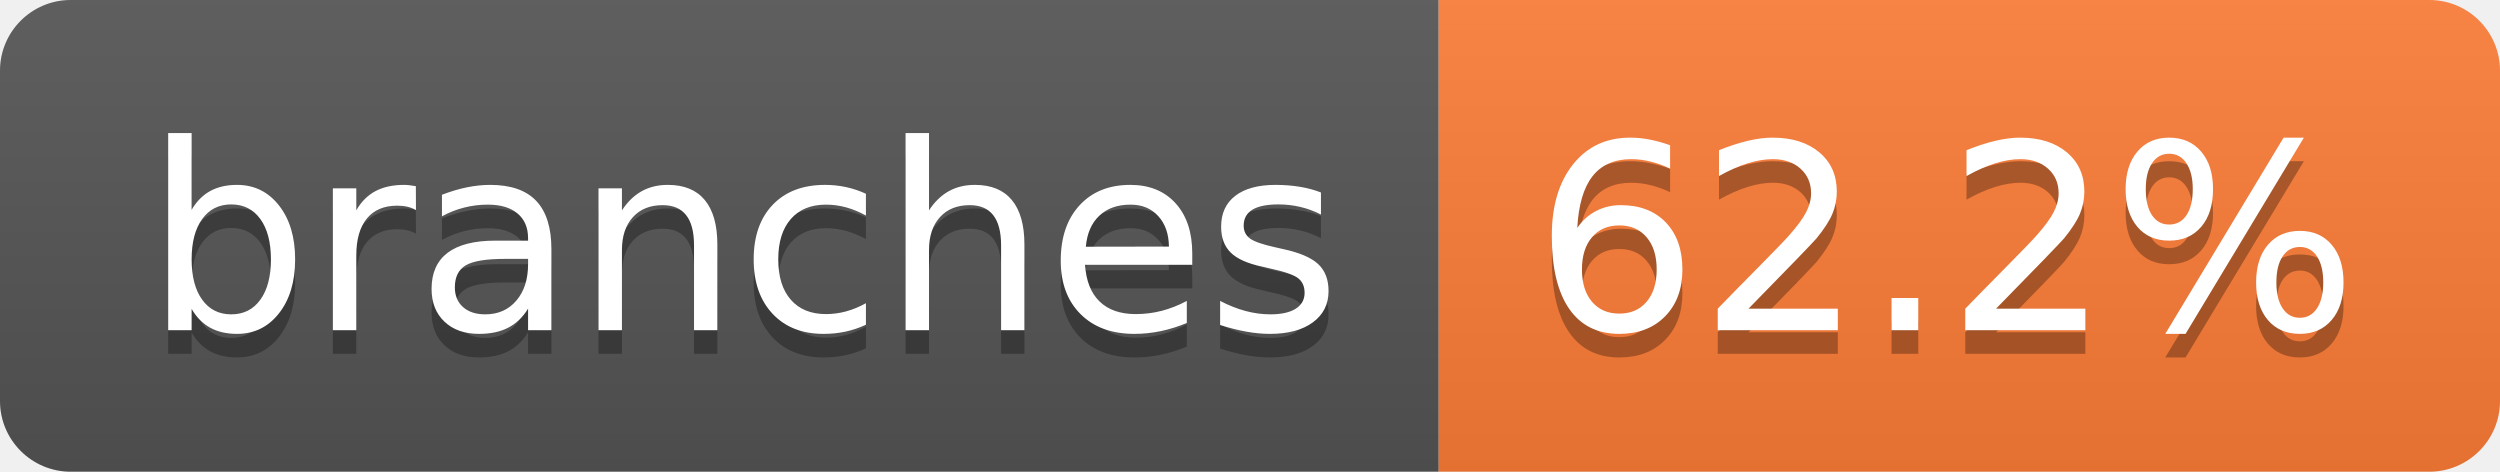
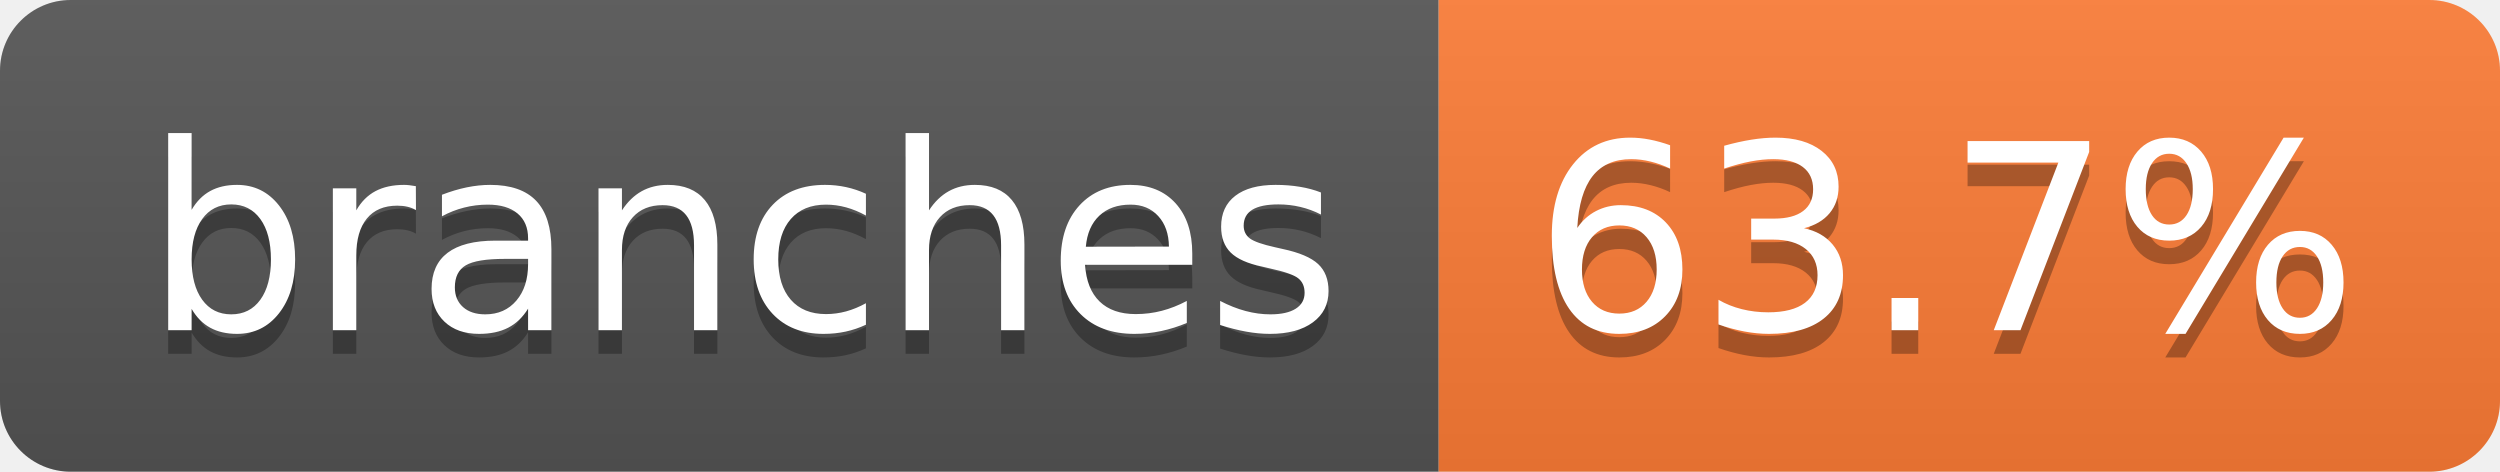
- <svg xmlns="http://www.w3.org/2000/svg" width="106" height="20" role="img" aria-label="branches: 62.2%">
+ <svg xmlns="http://www.w3.org/2000/svg" width="106" height="20" role="img" aria-label="branches: 63.7%">
  <linearGradient id="s" x2="0" y2="100%">
    <stop offset="0" stop-color="#bbb" stop-opacity=".1" />
    <stop offset="1" stop-opacity=".1" />
  </linearGradient>
  <clipPath id="r">
    <rect width="106" height="20" rx="3" fill="#fff" />
  </clipPath>
  <g clip-path="url(#r)">
    <rect width="61" height="20" fill="#555" />
    <rect x="61" width="45" height="20" fill="#fe7d37" />
    <rect width="106" height="20" fill="url(#s)" />
  </g>
  <g fill="#fff" text-anchor="middle" font-family="Verdana,Geneva,DejaVu Sans,sans-serif" text-rendering="geometricPrecision" font-size="110">
    <text aria-hidden="true" x="315" y="150" fill="#010101" fill-opacity=".3" transform="scale(.1)" textLength="507">branches</text>
    <text x="315" y="140" transform="scale(.1)" fill="#fff" textLength="507">branches</text>
-     <text aria-hidden="true" x="825" y="150" fill="#010101" fill-opacity=".3" transform="scale(.1)" textLength="350">62.2%</text>
-     <text x="825" y="140" transform="scale(.1)" fill="#fff" textLength="350">62.2%</text>
+     <text aria-hidden="true" x="825" y="150" fill="#010101" fill-opacity=".3" transform="scale(.1)" textLength="350">63.7%</text>
+     <text x="825" y="140" transform="scale(.1)" fill="#fff" textLength="350">63.7%</text>
  </g>
</svg>
